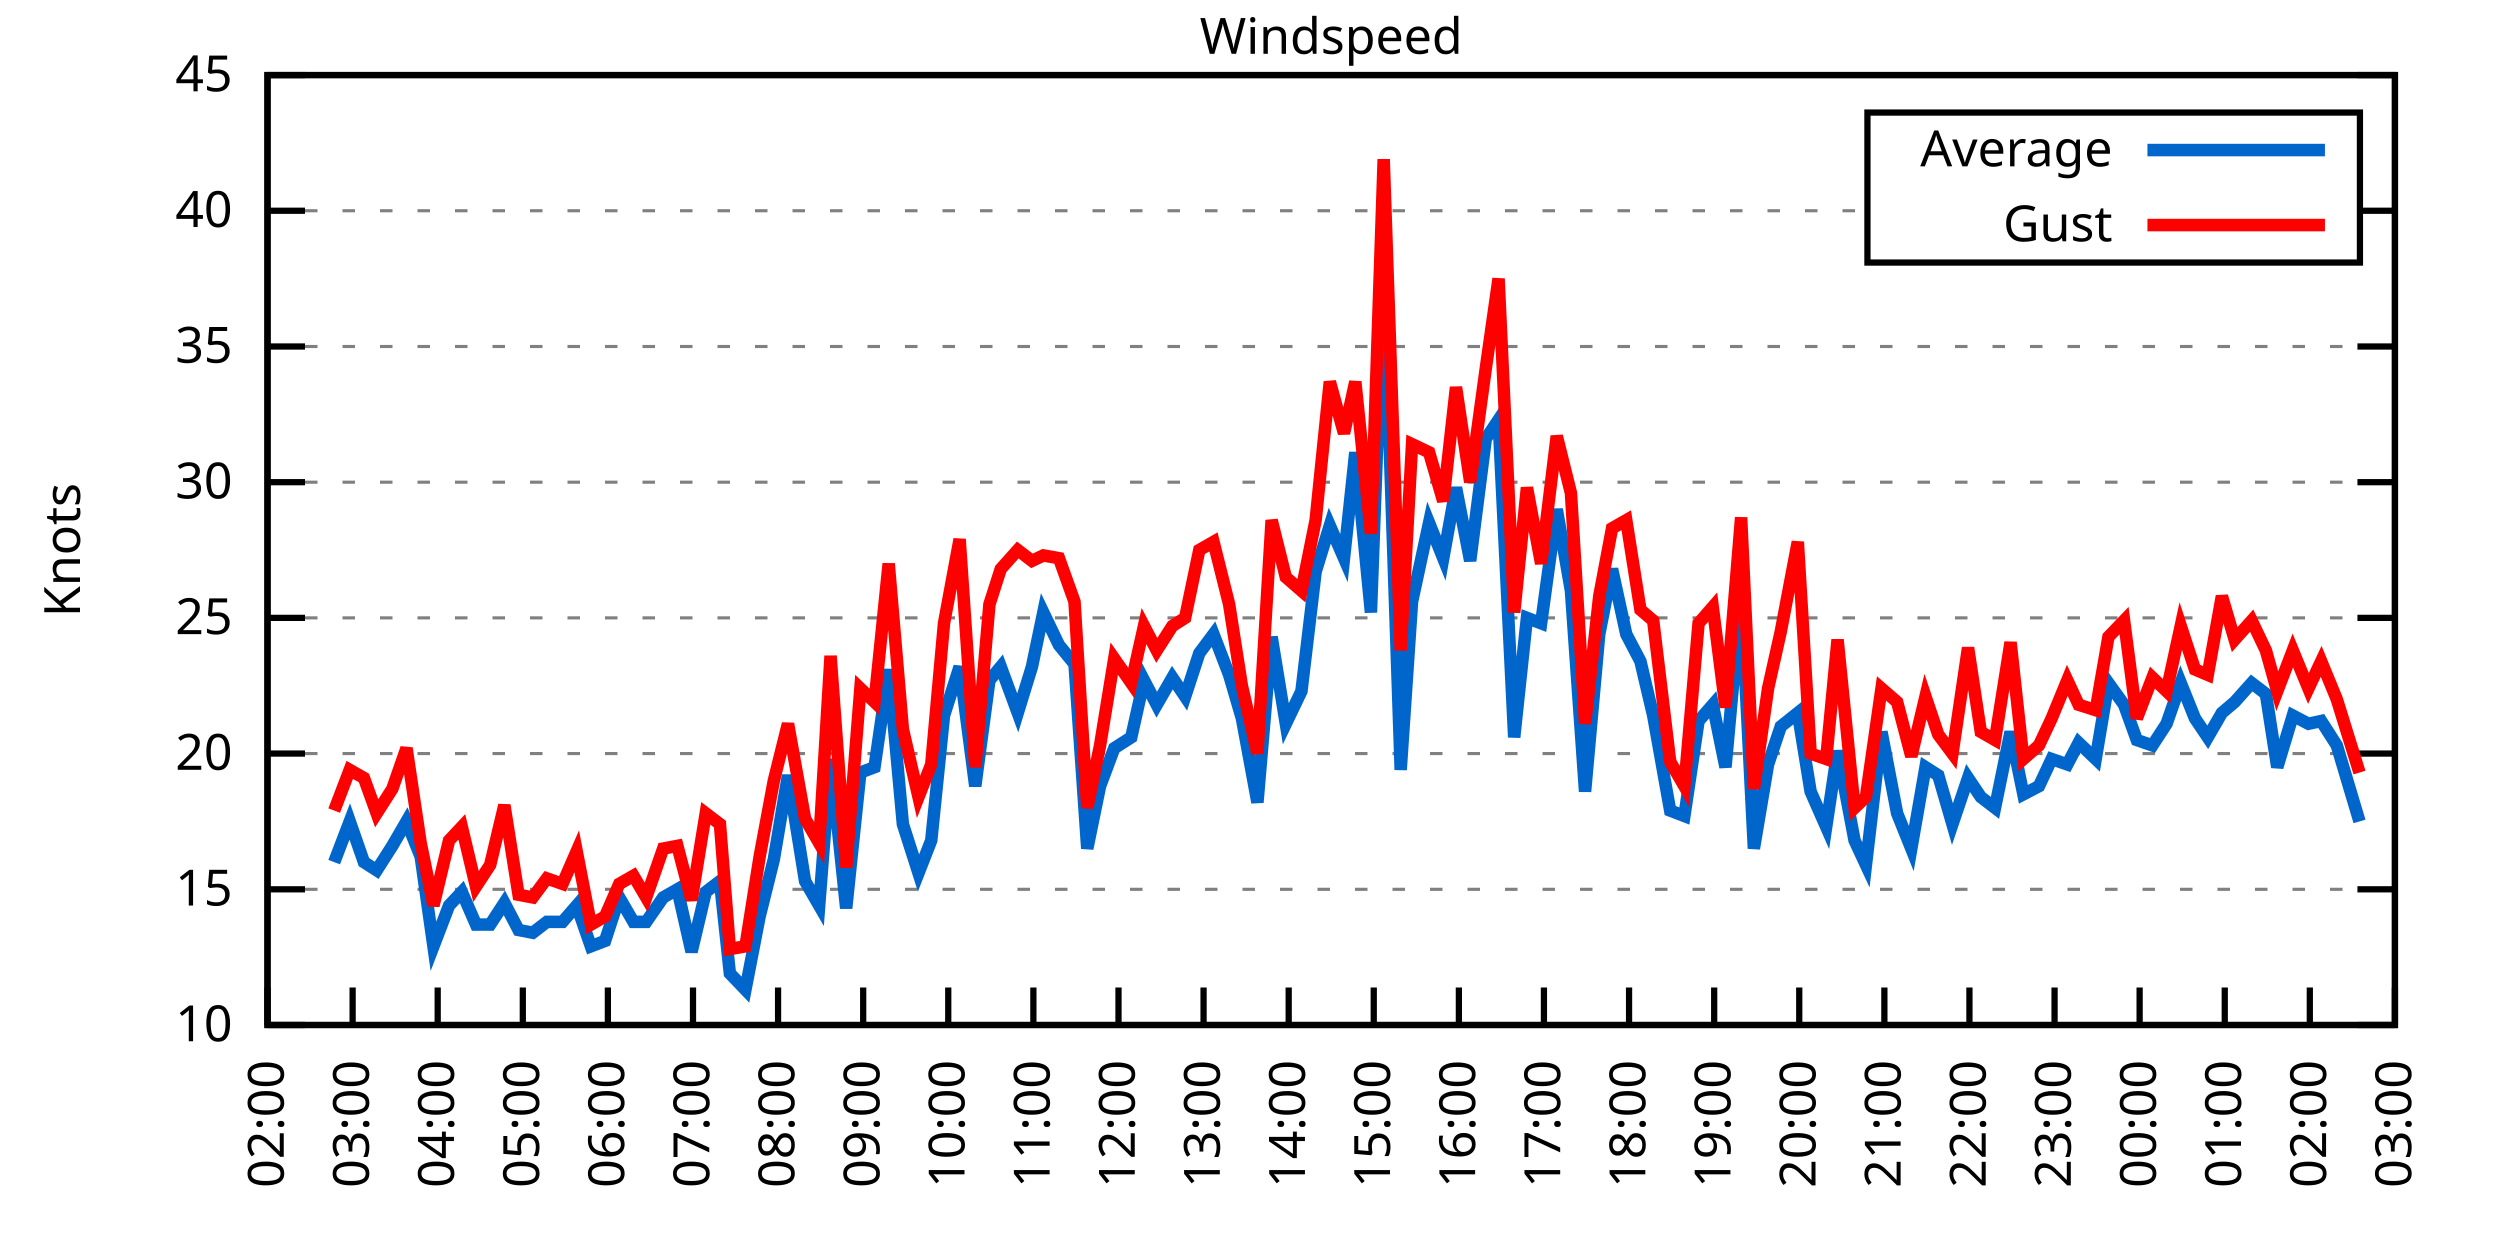
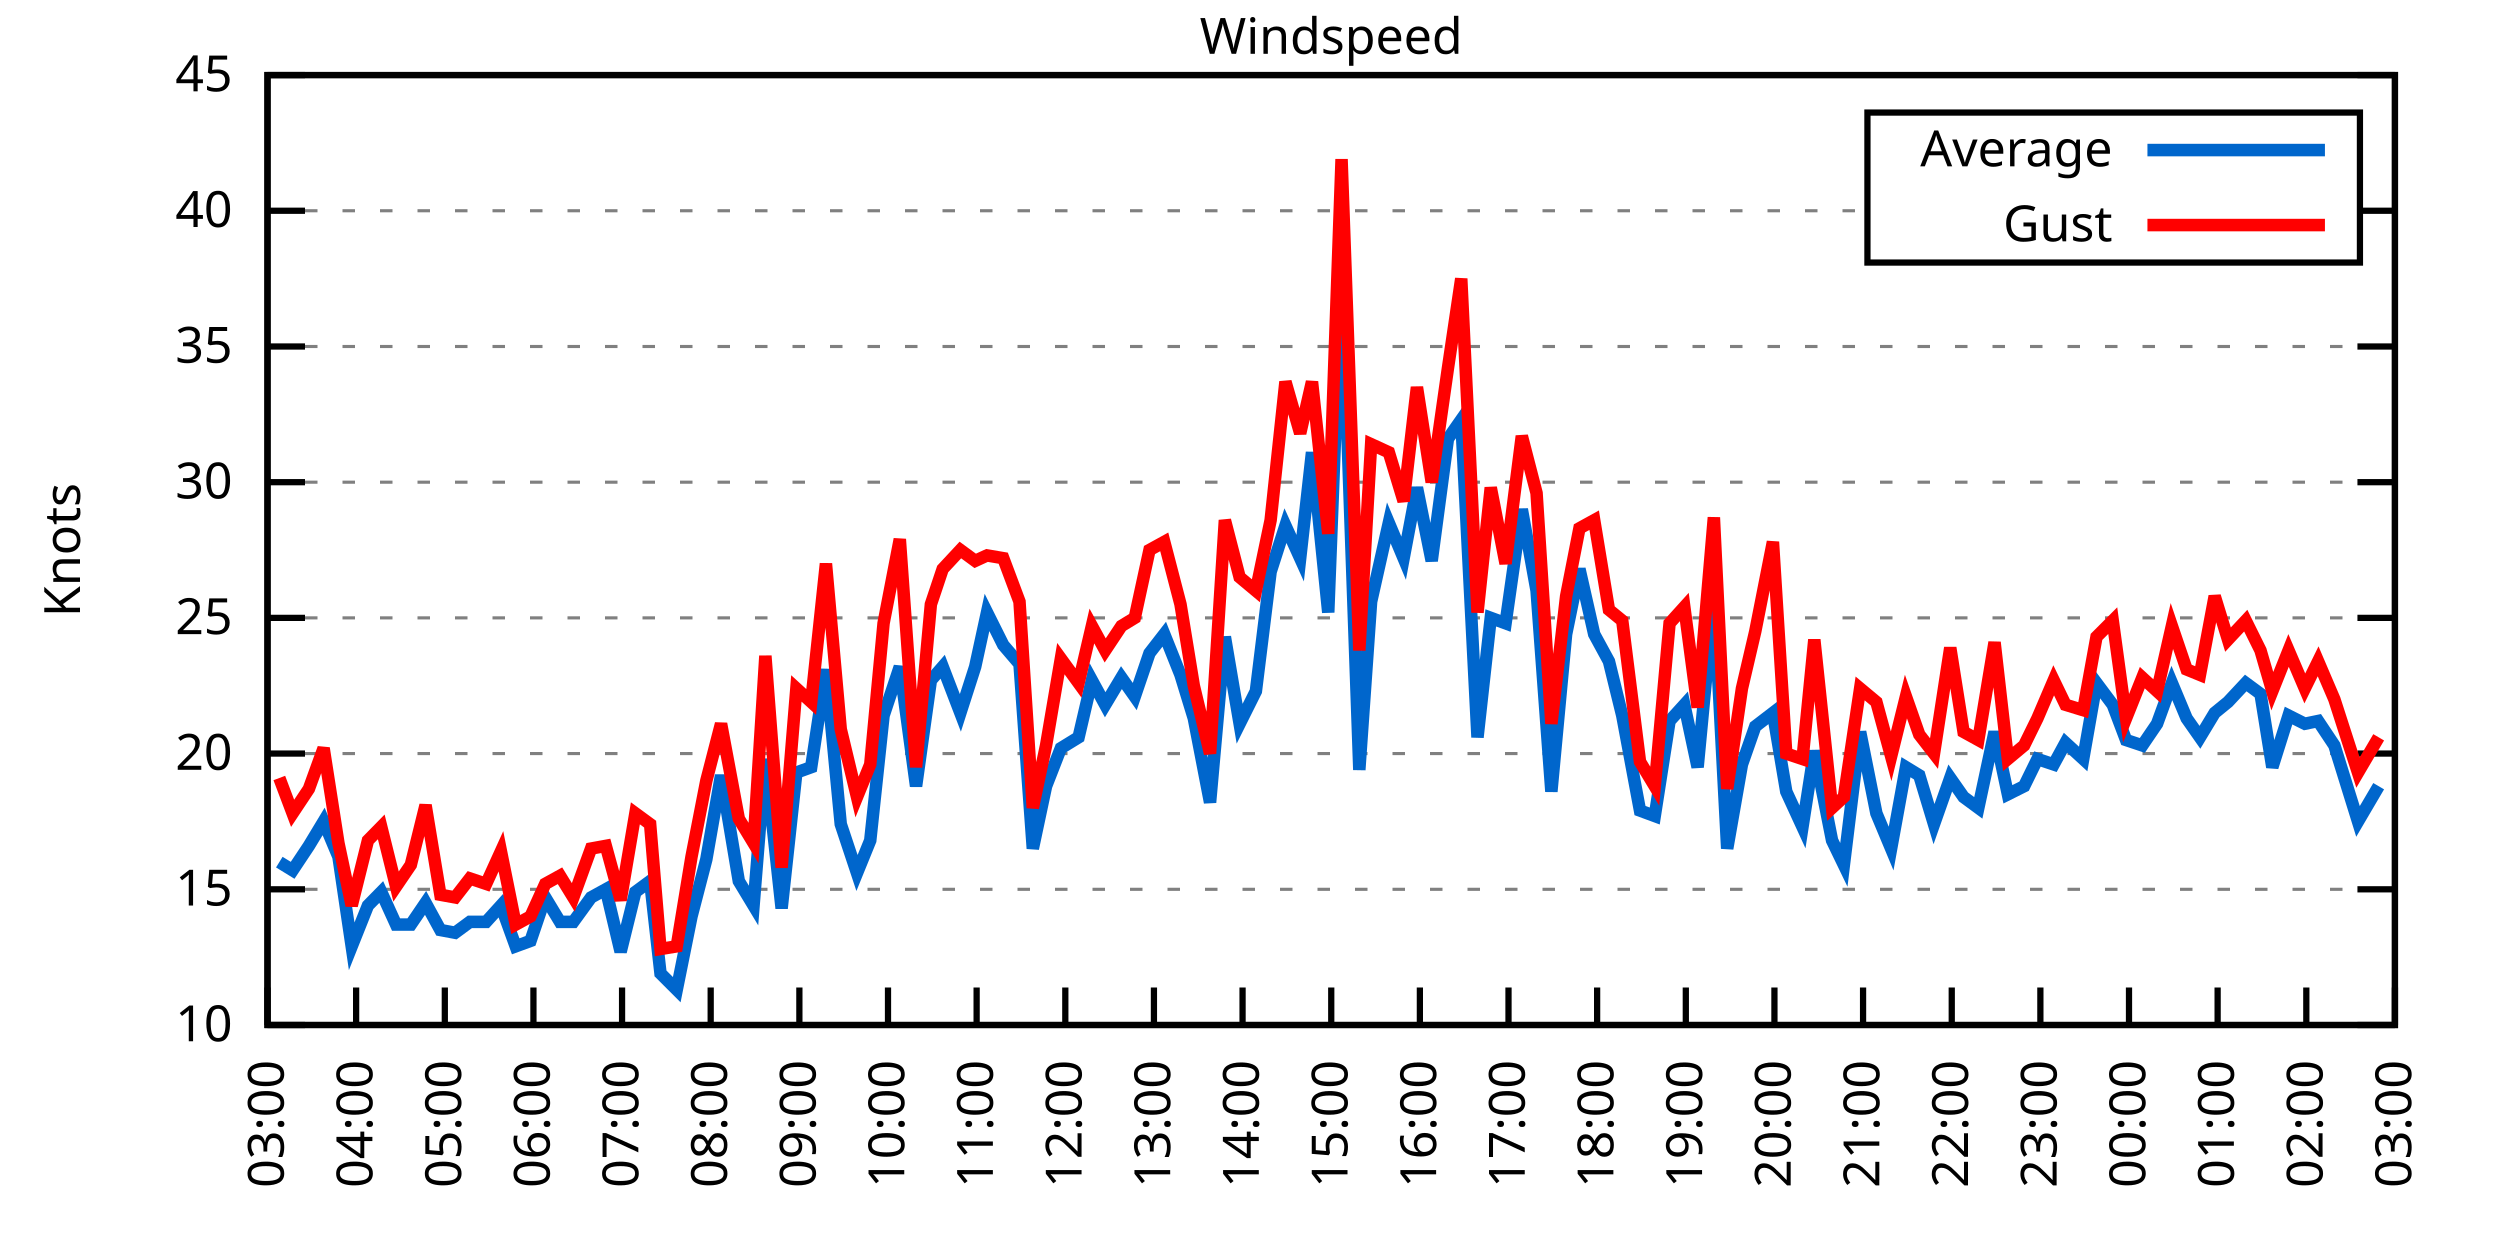
<svg xmlns="http://www.w3.org/2000/svg" xmlns:xlink="http://www.w3.org/1999/xlink" width="400" height="200" viewBox="0 0 400 200">
  <g id="gnuplot_canvas">
    <rect x="0" y="0" width="400" height="200" fill="none" />
    <defs>
      <circle id="gpDot" r="0.5" stroke-width="0.5" stroke="currentColor" />
      <path id="gpPt0" stroke-width="0.333" stroke="currentColor" d="M-1,0 h2 M0,-1 v2" />
      <path id="gpPt1" stroke-width="0.333" stroke="currentColor" d="M-1,-1 L1,1 M1,-1 L-1,1" />
      <path id="gpPt2" stroke-width="0.333" stroke="currentColor" d="M-1,0 L1,0 M0,-1 L0,1 M-1,-1 L1,1 M-1,1 L1,-1" />
      <rect id="gpPt3" stroke-width="0.333" stroke="currentColor" x="-1" y="-1" width="2" height="2" />
      <rect id="gpPt4" stroke-width="0.333" stroke="currentColor" fill="currentColor" x="-1" y="-1" width="2" height="2" />
      <circle id="gpPt5" stroke-width="0.333" stroke="currentColor" cx="0" cy="0" r="1" />
      <use xlink:href="#gpPt5" id="gpPt6" fill="currentColor" stroke="none" />
      <path id="gpPt7" stroke-width="0.333" stroke="currentColor" d="M0,-1.33 L-1.33,0.67 L1.33,0.67 z" />
      <use xlink:href="#gpPt7" id="gpPt8" fill="currentColor" stroke="none" />
      <use xlink:href="#gpPt7" id="gpPt9" stroke="currentColor" transform="rotate(180)" />
      <use xlink:href="#gpPt9" id="gpPt10" fill="currentColor" stroke="none" />
      <use xlink:href="#gpPt3" id="gpPt11" stroke="currentColor" transform="rotate(45)" />
      <use xlink:href="#gpPt11" id="gpPt12" fill="currentColor" stroke="none" />
      <path id="gpPt13" stroke-width="0.333" stroke="currentColor" d="M0,1.330 L1.265,0.411 L0.782,-1.067 L-0.782,-1.076 L-1.265,0.411 z" />
      <use xlink:href="#gpPt13" id="gpPt14" fill="currentColor" stroke="none" />
      <filter id="textbox" filterUnits="objectBoundingBox" x="0" y="0" height="1" width="1">
        <feFlood flood-color="white" flood-opacity="1" result="bgnd" />
        <feComposite in="SourceGraphic" in2="bgnd" operator="atop" />
      </filter>
      <filter id="greybox" filterUnits="objectBoundingBox" x="0" y="0" height="1" width="1">
        <feFlood flood-color="lightgrey" flood-opacity="1" result="grey" />
        <feComposite in="SourceGraphic" in2="grey" operator="atop" />
      </filter>
    </defs>
    <g fill="none" color="white" stroke="currentColor" stroke-width="1.00" stroke-linecap="butt" stroke-linejoin="miter">
</g>
    <g fill="none" color="black" stroke="currentColor" stroke-width="1.00" stroke-linecap="butt" stroke-linejoin="miter">
      <g stroke="none" shape-rendering="crispEdges">
        <polygon fill="rgb(255, 255, 255)" points="42.80,164.00 383.18,164.00 383.18,12.02 42.80,12.02 " />
      </g>
    </g>
    <g fill="none" color="black" stroke="currentColor" stroke-width="1.00" stroke-linecap="butt" stroke-linejoin="miter">
</g>
    <g fill="none" color="black" stroke="black" stroke-width="0.50" stroke-linecap="butt" stroke-linejoin="miter">
</g>
    <g fill="none" color="gray" stroke="currentColor" stroke-width="0.50" stroke-linecap="butt" stroke-linejoin="miter">
      <path stroke="gray" stroke-dasharray="2,4" class="gridline" d="M42.80,164.00 L383.19,164.00  " />
    </g>
    <g fill="none" color="gray" stroke="gray" stroke-width="1.00" stroke-linecap="butt" stroke-linejoin="miter">
</g>
    <g fill="none" color="black" stroke="currentColor" stroke-width="1.00" stroke-linecap="butt" stroke-linejoin="miter">
      <path stroke="black" d="M42.80,164.00 L48.80,164.00 M383.19,164.00 L377.19,164.00  " />
      <g transform="translate(37.20,166.60)" stroke="none" fill="black" font-family="Sans" font-size="8.00" text-anchor="end">
        <text>
          <tspan font-family="Sans"> 10</tspan>
        </text>
      </g>
    </g>
    <g fill="none" color="black" stroke="currentColor" stroke-width="1.00" stroke-linecap="butt" stroke-linejoin="miter">
</g>
    <g fill="none" color="black" stroke="black" stroke-width="0.50" stroke-linecap="butt" stroke-linejoin="miter">
</g>
    <g fill="none" color="gray" stroke="currentColor" stroke-width="0.50" stroke-linecap="butt" stroke-linejoin="miter">
      <path stroke="gray" stroke-dasharray="2,4" class="gridline" d="M42.80,142.29 L383.19,142.29  " />
    </g>
    <g fill="none" color="gray" stroke="gray" stroke-width="1.00" stroke-linecap="butt" stroke-linejoin="miter">
</g>
    <g fill="none" color="black" stroke="currentColor" stroke-width="1.00" stroke-linecap="butt" stroke-linejoin="miter">
      <path stroke="black" d="M42.80,142.29 L48.80,142.29 M383.19,142.29 L377.19,142.29  " />
      <g transform="translate(37.20,144.89)" stroke="none" fill="black" font-family="Sans" font-size="8.00" text-anchor="end">
        <text>
          <tspan font-family="Sans"> 15</tspan>
        </text>
      </g>
    </g>
    <g fill="none" color="black" stroke="currentColor" stroke-width="1.00" stroke-linecap="butt" stroke-linejoin="miter">
</g>
    <g fill="none" color="black" stroke="black" stroke-width="0.50" stroke-linecap="butt" stroke-linejoin="miter">
</g>
    <g fill="none" color="gray" stroke="currentColor" stroke-width="0.50" stroke-linecap="butt" stroke-linejoin="miter">
      <path stroke="gray" stroke-dasharray="2,4" class="gridline" d="M42.80,120.57 L383.19,120.57  " />
    </g>
    <g fill="none" color="gray" stroke="gray" stroke-width="1.00" stroke-linecap="butt" stroke-linejoin="miter">
</g>
    <g fill="none" color="black" stroke="currentColor" stroke-width="1.00" stroke-linecap="butt" stroke-linejoin="miter">
      <path stroke="black" d="M42.80,120.57 L48.80,120.57 M383.19,120.57 L377.19,120.57  " />
      <g transform="translate(37.20,123.17)" stroke="none" fill="black" font-family="Sans" font-size="8.00" text-anchor="end">
        <text>
          <tspan font-family="Sans"> 20</tspan>
        </text>
      </g>
    </g>
    <g fill="none" color="black" stroke="currentColor" stroke-width="1.00" stroke-linecap="butt" stroke-linejoin="miter">
</g>
    <g fill="none" color="black" stroke="black" stroke-width="0.50" stroke-linecap="butt" stroke-linejoin="miter">
</g>
    <g fill="none" color="gray" stroke="currentColor" stroke-width="0.50" stroke-linecap="butt" stroke-linejoin="miter">
      <path stroke="gray" stroke-dasharray="2,4" class="gridline" d="M42.80,98.86 L383.19,98.86  " />
    </g>
    <g fill="none" color="gray" stroke="gray" stroke-width="1.00" stroke-linecap="butt" stroke-linejoin="miter">
</g>
    <g fill="none" color="black" stroke="currentColor" stroke-width="1.00" stroke-linecap="butt" stroke-linejoin="miter">
      <path stroke="black" d="M42.80,98.86 L48.80,98.86 M383.19,98.86 L377.19,98.86  " />
      <g transform="translate(37.20,101.46)" stroke="none" fill="black" font-family="Sans" font-size="8.00" text-anchor="end">
        <text>
          <tspan font-family="Sans"> 25</tspan>
        </text>
      </g>
    </g>
    <g fill="none" color="black" stroke="currentColor" stroke-width="1.00" stroke-linecap="butt" stroke-linejoin="miter">
</g>
    <g fill="none" color="black" stroke="black" stroke-width="0.50" stroke-linecap="butt" stroke-linejoin="miter">
</g>
    <g fill="none" color="gray" stroke="currentColor" stroke-width="0.50" stroke-linecap="butt" stroke-linejoin="miter">
      <path stroke="gray" stroke-dasharray="2,4" class="gridline" d="M42.80,77.15 L383.19,77.15  " />
    </g>
    <g fill="none" color="gray" stroke="gray" stroke-width="1.00" stroke-linecap="butt" stroke-linejoin="miter">
</g>
    <g fill="none" color="black" stroke="currentColor" stroke-width="1.00" stroke-linecap="butt" stroke-linejoin="miter">
      <path stroke="black" d="M42.80,77.15 L48.80,77.15 M383.19,77.15 L377.19,77.15  " />
      <g transform="translate(37.20,79.75)" stroke="none" fill="black" font-family="Sans" font-size="8.00" text-anchor="end">
        <text>
          <tspan font-family="Sans"> 30</tspan>
        </text>
      </g>
    </g>
    <g fill="none" color="black" stroke="currentColor" stroke-width="1.00" stroke-linecap="butt" stroke-linejoin="miter">
</g>
    <g fill="none" color="black" stroke="black" stroke-width="0.50" stroke-linecap="butt" stroke-linejoin="miter">
</g>
    <g fill="none" color="gray" stroke="currentColor" stroke-width="0.50" stroke-linecap="butt" stroke-linejoin="miter">
      <path stroke="gray" stroke-dasharray="2,4" class="gridline" d="M42.80,55.44 L383.19,55.44  " />
    </g>
    <g fill="none" color="gray" stroke="gray" stroke-width="1.00" stroke-linecap="butt" stroke-linejoin="miter">
</g>
    <g fill="none" color="black" stroke="currentColor" stroke-width="1.00" stroke-linecap="butt" stroke-linejoin="miter">
      <path stroke="black" d="M42.80,55.44 L48.80,55.44 M383.19,55.44 L377.19,55.44  " />
      <g transform="translate(37.20,58.04)" stroke="none" fill="black" font-family="Sans" font-size="8.00" text-anchor="end">
        <text>
          <tspan font-family="Sans"> 35</tspan>
        </text>
      </g>
    </g>
    <g fill="none" color="black" stroke="currentColor" stroke-width="1.00" stroke-linecap="butt" stroke-linejoin="miter">
</g>
    <g fill="none" color="black" stroke="black" stroke-width="0.50" stroke-linecap="butt" stroke-linejoin="miter">
</g>
    <g fill="none" color="gray" stroke="currentColor" stroke-width="0.50" stroke-linecap="butt" stroke-linejoin="miter">
      <path stroke="gray" stroke-dasharray="2,4" class="gridline" d="M42.80,33.72 L298.79,33.72 M377.59,33.72 L383.19,33.72  " />
    </g>
    <g fill="none" color="gray" stroke="gray" stroke-width="1.00" stroke-linecap="butt" stroke-linejoin="miter">
</g>
    <g fill="none" color="black" stroke="currentColor" stroke-width="1.00" stroke-linecap="butt" stroke-linejoin="miter">
      <path stroke="black" d="M42.80,33.72 L48.80,33.72 M383.19,33.72 L377.19,33.72  " />
      <g transform="translate(37.20,36.32)" stroke="none" fill="black" font-family="Sans" font-size="8.00" text-anchor="end">
        <text>
          <tspan font-family="Sans"> 40</tspan>
        </text>
      </g>
    </g>
    <g fill="none" color="black" stroke="currentColor" stroke-width="1.00" stroke-linecap="butt" stroke-linejoin="miter">
</g>
    <g fill="none" color="black" stroke="black" stroke-width="0.50" stroke-linecap="butt" stroke-linejoin="miter">
</g>
    <g fill="none" color="gray" stroke="currentColor" stroke-width="0.50" stroke-linecap="butt" stroke-linejoin="miter">
      <path stroke="gray" stroke-dasharray="2,4" class="gridline" d="M42.80,12.01 L383.19,12.01  " />
    </g>
    <g fill="none" color="gray" stroke="gray" stroke-width="1.00" stroke-linecap="butt" stroke-linejoin="miter">
</g>
    <g fill="none" color="black" stroke="currentColor" stroke-width="1.00" stroke-linecap="butt" stroke-linejoin="miter">
      <path stroke="black" d="M42.80,12.01 L48.80,12.01 M383.19,12.01 L377.19,12.01  " />
      <g transform="translate(37.20,14.61)" stroke="none" fill="black" font-family="Sans" font-size="8.00" text-anchor="end">
        <text>
          <tspan font-family="Sans"> 45</tspan>
        </text>
      </g>
    </g>
    <g fill="none" color="black" stroke="currentColor" stroke-width="1.00" stroke-linecap="butt" stroke-linejoin="miter">
      <path stroke="black" d="M42.80,164.00 L42.80,158.00  " />
      <g transform="translate(45.40,169.60) rotate(270.00)" stroke="none" fill="black" font-family="Sans" font-size="8.00" text-anchor="end">
        <text>
-           <tspan font-family="Sans">02:00</tspan>
-         </text>
-       </g>
-     </g>
-     <g fill="none" color="black" stroke="currentColor" stroke-width="1.00" stroke-linecap="butt" stroke-linejoin="miter">
-       <path stroke="black" d="M56.42,164.00 L56.42,158.00  " />
-       <g transform="translate(59.02,169.60) rotate(270.00)" stroke="none" fill="black" font-family="Sans" font-size="8.00" text-anchor="end">
-         <text>
          <tspan font-family="Sans">03:00</tspan>
        </text>
      </g>
    </g>
    <g fill="none" color="black" stroke="currentColor" stroke-width="1.00" stroke-linecap="butt" stroke-linejoin="miter">
-       <path stroke="black" d="M70.03,164.00 L70.03,158.00  " />
-       <g transform="translate(72.63,169.60) rotate(270.00)" stroke="none" fill="black" font-family="Sans" font-size="8.00" text-anchor="end">
+       <path stroke="black" d="M56.98,164.00 L56.98,158.00  " />
+       <g transform="translate(59.58,169.60) rotate(270.00)" stroke="none" fill="black" font-family="Sans" font-size="8.00" text-anchor="end">
        <text>
          <tspan font-family="Sans">04:00</tspan>
        </text>
      </g>
    </g>
    <g fill="none" color="black" stroke="currentColor" stroke-width="1.00" stroke-linecap="butt" stroke-linejoin="miter">
-       <path stroke="black" d="M83.65,164.00 L83.65,158.00  " />
-       <g transform="translate(86.25,169.60) rotate(270.00)" stroke="none" fill="black" font-family="Sans" font-size="8.00" text-anchor="end">
+       <path stroke="black" d="M71.17,164.00 L71.17,158.00  " />
+       <g transform="translate(73.77,169.60) rotate(270.00)" stroke="none" fill="black" font-family="Sans" font-size="8.00" text-anchor="end">
        <text>
          <tspan font-family="Sans">05:00</tspan>
        </text>
      </g>
    </g>
    <g fill="none" color="black" stroke="currentColor" stroke-width="1.00" stroke-linecap="butt" stroke-linejoin="miter">
-       <path stroke="black" d="M97.26,164.00 L97.26,158.00  " />
-       <g transform="translate(99.86,169.60) rotate(270.00)" stroke="none" fill="black" font-family="Sans" font-size="8.00" text-anchor="end">
+       <path stroke="black" d="M85.35,164.00 L85.35,158.00  " />
+       <g transform="translate(87.95,169.60) rotate(270.00)" stroke="none" fill="black" font-family="Sans" font-size="8.00" text-anchor="end">
        <text>
          <tspan font-family="Sans">06:00</tspan>
        </text>
      </g>
    </g>
    <g fill="none" color="black" stroke="currentColor" stroke-width="1.00" stroke-linecap="butt" stroke-linejoin="miter">
-       <path stroke="black" d="M110.88,164.00 L110.88,158.00  " />
-       <g transform="translate(113.48,169.60) rotate(270.00)" stroke="none" fill="black" font-family="Sans" font-size="8.00" text-anchor="end">
+       <path stroke="black" d="M99.53,164.00 L99.53,158.00  " />
+       <g transform="translate(102.13,169.60) rotate(270.00)" stroke="none" fill="black" font-family="Sans" font-size="8.00" text-anchor="end">
        <text>
          <tspan font-family="Sans">07:00</tspan>
        </text>
      </g>
    </g>
    <g fill="none" color="black" stroke="currentColor" stroke-width="1.00" stroke-linecap="butt" stroke-linejoin="miter">
-       <path stroke="black" d="M124.49,164.00 L124.49,158.00  " />
-       <g transform="translate(127.09,169.60) rotate(270.00)" stroke="none" fill="black" font-family="Sans" font-size="8.00" text-anchor="end">
+       <path stroke="black" d="M113.71,164.00 L113.71,158.00  " />
+       <g transform="translate(116.31,169.60) rotate(270.00)" stroke="none" fill="black" font-family="Sans" font-size="8.00" text-anchor="end">
        <text>
          <tspan font-family="Sans">08:00</tspan>
        </text>
      </g>
    </g>
    <g fill="none" color="black" stroke="currentColor" stroke-width="1.00" stroke-linecap="butt" stroke-linejoin="miter">
-       <path stroke="black" d="M138.11,164.00 L138.11,158.00  " />
-       <g transform="translate(140.71,169.60) rotate(270.00)" stroke="none" fill="black" font-family="Sans" font-size="8.00" text-anchor="end">
+       <path stroke="black" d="M127.90,164.00 L127.90,158.00  " />
+       <g transform="translate(130.50,169.60) rotate(270.00)" stroke="none" fill="black" font-family="Sans" font-size="8.00" text-anchor="end">
        <text>
          <tspan font-family="Sans">09:00</tspan>
        </text>
      </g>
    </g>
    <g fill="none" color="black" stroke="currentColor" stroke-width="1.00" stroke-linecap="butt" stroke-linejoin="miter">
-       <path stroke="black" d="M151.72,164.00 L151.72,158.00  " />
-       <g transform="translate(154.32,169.60) rotate(270.00)" stroke="none" fill="black" font-family="Sans" font-size="8.00" text-anchor="end">
+       <path stroke="black" d="M142.08,164.00 L142.08,158.00  " />
+       <g transform="translate(144.68,169.60) rotate(270.00)" stroke="none" fill="black" font-family="Sans" font-size="8.00" text-anchor="end">
        <text>
          <tspan font-family="Sans">10:00</tspan>
        </text>
      </g>
    </g>
    <g fill="none" color="black" stroke="currentColor" stroke-width="1.00" stroke-linecap="butt" stroke-linejoin="miter">
-       <path stroke="black" d="M165.34,164.00 L165.34,158.00  " />
-       <g transform="translate(167.94,169.60) rotate(270.00)" stroke="none" fill="black" font-family="Sans" font-size="8.00" text-anchor="end">
+       <path stroke="black" d="M156.26,164.00 L156.26,158.00  " />
+       <g transform="translate(158.86,169.60) rotate(270.00)" stroke="none" fill="black" font-family="Sans" font-size="8.00" text-anchor="end">
        <text>
          <tspan font-family="Sans">11:00</tspan>
        </text>
      </g>
    </g>
    <g fill="none" color="black" stroke="currentColor" stroke-width="1.00" stroke-linecap="butt" stroke-linejoin="miter">
-       <path stroke="black" d="M178.96,164.00 L178.96,158.00  " />
-       <g transform="translate(181.56,169.60) rotate(270.00)" stroke="none" fill="black" font-family="Sans" font-size="8.00" text-anchor="end">
+       <path stroke="black" d="M170.45,164.00 L170.45,158.00  " />
+       <g transform="translate(173.05,169.60) rotate(270.00)" stroke="none" fill="black" font-family="Sans" font-size="8.00" text-anchor="end">
        <text>
          <tspan font-family="Sans">12:00</tspan>
        </text>
      </g>
    </g>
    <g fill="none" color="black" stroke="currentColor" stroke-width="1.00" stroke-linecap="butt" stroke-linejoin="miter">
-       <path stroke="black" d="M192.57,164.00 L192.57,158.00  " />
-       <g transform="translate(195.17,169.60) rotate(270.00)" stroke="none" fill="black" font-family="Sans" font-size="8.00" text-anchor="end">
+       <path stroke="black" d="M184.63,164.00 L184.63,158.00  " />
+       <g transform="translate(187.23,169.60) rotate(270.00)" stroke="none" fill="black" font-family="Sans" font-size="8.00" text-anchor="end">
        <text>
          <tspan font-family="Sans">13:00</tspan>
        </text>
      </g>
    </g>
    <g fill="none" color="black" stroke="currentColor" stroke-width="1.00" stroke-linecap="butt" stroke-linejoin="miter">
-       <path stroke="black" d="M206.19,164.00 L206.19,158.00  " />
-       <g transform="translate(208.79,169.60) rotate(270.00)" stroke="none" fill="black" font-family="Sans" font-size="8.00" text-anchor="end">
+       <path stroke="black" d="M198.81,164.00 L198.81,158.00  " />
+       <g transform="translate(201.41,169.60) rotate(270.00)" stroke="none" fill="black" font-family="Sans" font-size="8.00" text-anchor="end">
        <text>
          <tspan font-family="Sans">14:00</tspan>
        </text>
      </g>
    </g>
    <g fill="none" color="black" stroke="currentColor" stroke-width="1.00" stroke-linecap="butt" stroke-linejoin="miter">
-       <path stroke="black" d="M219.80,164.00 L219.80,158.00  " />
-       <g transform="translate(222.40,169.60) rotate(270.00)" stroke="none" fill="black" font-family="Sans" font-size="8.00" text-anchor="end">
+       <path stroke="black" d="M213.00,164.00 L213.00,158.00  " />
+       <g transform="translate(215.60,169.60) rotate(270.00)" stroke="none" fill="black" font-family="Sans" font-size="8.00" text-anchor="end">
        <text>
          <tspan font-family="Sans">15:00</tspan>
        </text>
      </g>
    </g>
    <g fill="none" color="black" stroke="currentColor" stroke-width="1.00" stroke-linecap="butt" stroke-linejoin="miter">
-       <path stroke="black" d="M233.42,164.00 L233.42,158.00  " />
-       <g transform="translate(236.02,169.60) rotate(270.00)" stroke="none" fill="black" font-family="Sans" font-size="8.00" text-anchor="end">
+       <path stroke="black" d="M227.18,164.00 L227.18,158.00  " />
+       <g transform="translate(229.78,169.60) rotate(270.00)" stroke="none" fill="black" font-family="Sans" font-size="8.00" text-anchor="end">
        <text>
          <tspan font-family="Sans">16:00</tspan>
        </text>
      </g>
    </g>
    <g fill="none" color="black" stroke="currentColor" stroke-width="1.00" stroke-linecap="butt" stroke-linejoin="miter">
-       <path stroke="black" d="M247.03,164.00 L247.03,158.00  " />
-       <g transform="translate(249.63,169.60) rotate(270.00)" stroke="none" fill="black" font-family="Sans" font-size="8.00" text-anchor="end">
+       <path stroke="black" d="M241.36,164.00 L241.36,158.00  " />
+       <g transform="translate(243.96,169.60) rotate(270.00)" stroke="none" fill="black" font-family="Sans" font-size="8.00" text-anchor="end">
        <text>
          <tspan font-family="Sans">17:00</tspan>
        </text>
      </g>
    </g>
    <g fill="none" color="black" stroke="currentColor" stroke-width="1.00" stroke-linecap="butt" stroke-linejoin="miter">
-       <path stroke="black" d="M260.65,164.00 L260.65,158.00  " />
-       <g transform="translate(263.25,169.60) rotate(270.00)" stroke="none" fill="black" font-family="Sans" font-size="8.00" text-anchor="end">
+       <path stroke="black" d="M255.54,164.00 L255.54,158.00  " />
+       <g transform="translate(258.14,169.60) rotate(270.00)" stroke="none" fill="black" font-family="Sans" font-size="8.00" text-anchor="end">
        <text>
          <tspan font-family="Sans">18:00</tspan>
        </text>
      </g>
    </g>
    <g fill="none" color="black" stroke="currentColor" stroke-width="1.00" stroke-linecap="butt" stroke-linejoin="miter">
-       <path stroke="black" d="M274.27,164.00 L274.27,158.00  " />
-       <g transform="translate(276.87,169.60) rotate(270.00)" stroke="none" fill="black" font-family="Sans" font-size="8.00" text-anchor="end">
+       <path stroke="black" d="M269.73,164.00 L269.73,158.00  " />
+       <g transform="translate(272.33,169.60) rotate(270.00)" stroke="none" fill="black" font-family="Sans" font-size="8.00" text-anchor="end">
        <text>
          <tspan font-family="Sans">19:00</tspan>
        </text>
      </g>
    </g>
    <g fill="none" color="black" stroke="currentColor" stroke-width="1.00" stroke-linecap="butt" stroke-linejoin="miter">
-       <path stroke="black" d="M287.88,164.00 L287.88,158.00  " />
-       <g transform="translate(290.48,169.60) rotate(270.00)" stroke="none" fill="black" font-family="Sans" font-size="8.00" text-anchor="end">
+       <path stroke="black" d="M283.91,164.00 L283.91,158.00  " />
+       <g transform="translate(286.51,169.60) rotate(270.00)" stroke="none" fill="black" font-family="Sans" font-size="8.00" text-anchor="end">
        <text>
          <tspan font-family="Sans">20:00</tspan>
        </text>
      </g>
    </g>
    <g fill="none" color="black" stroke="currentColor" stroke-width="1.00" stroke-linecap="butt" stroke-linejoin="miter">
-       <path stroke="black" d="M301.50,164.00 L301.50,158.00  " />
-       <g transform="translate(304.10,169.60) rotate(270.00)" stroke="none" fill="black" font-family="Sans" font-size="8.00" text-anchor="end">
+       <path stroke="black" d="M298.09,164.00 L298.09,158.00  " />
+       <g transform="translate(300.69,169.60) rotate(270.00)" stroke="none" fill="black" font-family="Sans" font-size="8.00" text-anchor="end">
        <text>
          <tspan font-family="Sans">21:00</tspan>
        </text>
      </g>
    </g>
    <g fill="none" color="black" stroke="currentColor" stroke-width="1.00" stroke-linecap="butt" stroke-linejoin="miter">
-       <path stroke="black" d="M315.11,164.00 L315.11,158.00  " />
-       <g transform="translate(317.71,169.60) rotate(270.00)" stroke="none" fill="black" font-family="Sans" font-size="8.00" text-anchor="end">
+       <path stroke="black" d="M312.28,164.00 L312.28,158.00  " />
+       <g transform="translate(314.88,169.60) rotate(270.00)" stroke="none" fill="black" font-family="Sans" font-size="8.00" text-anchor="end">
        <text>
          <tspan font-family="Sans">22:00</tspan>
        </text>
      </g>
    </g>
    <g fill="none" color="black" stroke="currentColor" stroke-width="1.00" stroke-linecap="butt" stroke-linejoin="miter">
-       <path stroke="black" d="M328.73,164.00 L328.73,158.00  " />
-       <g transform="translate(331.33,169.60) rotate(270.00)" stroke="none" fill="black" font-family="Sans" font-size="8.00" text-anchor="end">
+       <path stroke="black" d="M326.46,164.00 L326.46,158.00  " />
+       <g transform="translate(329.06,169.60) rotate(270.00)" stroke="none" fill="black" font-family="Sans" font-size="8.00" text-anchor="end">
        <text>
          <tspan font-family="Sans">23:00</tspan>
        </text>
      </g>
    </g>
    <g fill="none" color="black" stroke="currentColor" stroke-width="1.00" stroke-linecap="butt" stroke-linejoin="miter">
-       <path stroke="black" d="M342.34,164.00 L342.34,158.00  " />
-       <g transform="translate(344.94,169.60) rotate(270.00)" stroke="none" fill="black" font-family="Sans" font-size="8.00" text-anchor="end">
+       <path stroke="black" d="M340.64,164.00 L340.64,158.00  " />
+       <g transform="translate(343.24,169.60) rotate(270.00)" stroke="none" fill="black" font-family="Sans" font-size="8.00" text-anchor="end">
        <text>
          <tspan font-family="Sans">00:00</tspan>
        </text>
      </g>
    </g>
    <g fill="none" color="black" stroke="currentColor" stroke-width="1.00" stroke-linecap="butt" stroke-linejoin="miter">
-       <path stroke="black" d="M355.96,164.00 L355.96,158.00  " />
-       <g transform="translate(358.56,169.60) rotate(270.00)" stroke="none" fill="black" font-family="Sans" font-size="8.00" text-anchor="end">
+       <path stroke="black" d="M354.82,164.00 L354.82,158.00  " />
+       <g transform="translate(357.42,169.60) rotate(270.00)" stroke="none" fill="black" font-family="Sans" font-size="8.00" text-anchor="end">
        <text>
          <tspan font-family="Sans">01:00</tspan>
        </text>
      </g>
    </g>
    <g fill="none" color="black" stroke="currentColor" stroke-width="1.00" stroke-linecap="butt" stroke-linejoin="miter">
-       <path stroke="black" d="M369.57,164.00 L369.57,158.00  " />
-       <g transform="translate(372.17,169.60) rotate(270.00)" stroke="none" fill="black" font-family="Sans" font-size="8.00" text-anchor="end">
+       <path stroke="black" d="M369.01,164.00 L369.01,158.00  " />
+       <g transform="translate(371.61,169.60) rotate(270.00)" stroke="none" fill="black" font-family="Sans" font-size="8.00" text-anchor="end">
        <text>
          <tspan font-family="Sans">02:00</tspan>
        </text>
      </g>
    </g>
    <g fill="none" color="black" stroke="currentColor" stroke-width="1.00" stroke-linecap="butt" stroke-linejoin="miter">
      <path stroke="black" d="M383.19,164.00 L383.19,158.00  " />
      <g transform="translate(385.79,169.60) rotate(270.00)" stroke="none" fill="black" font-family="Sans" font-size="8.00" text-anchor="end">
        <text>
          <tspan font-family="Sans">03:00</tspan>
        </text>
      </g>
    </g>
    <g fill="none" color="black" stroke="currentColor" stroke-width="1.00" stroke-linecap="butt" stroke-linejoin="miter">
</g>
    <g fill="none" color="black" stroke="currentColor" stroke-width="1.00" stroke-linecap="butt" stroke-linejoin="miter">
      <path stroke="black" d="M42.80,12.01 L42.80,164.00 L383.19,164.00 L383.19,12.01 L42.80,12.01 Z  " />
    </g>
    <g fill="none" color="black" stroke="currentColor" stroke-width="1.00" stroke-linecap="butt" stroke-linejoin="miter">
</g>
    <g fill="none" color="black" stroke="currentColor" stroke-width="1.00" stroke-linecap="butt" stroke-linejoin="miter">
      <path stroke="black" d="M298.79,42.01 L298.79,18.01 L377.59,18.01 L377.59,42.01 L298.79,42.01 Z  " />
    </g>
    <g id="Windspeed_plot_1">
      <g fill="none" color="white" stroke="black" stroke-width="2.00" stroke-linecap="butt" stroke-linejoin="miter">
</g>
      <g fill="none" color="black" stroke="currentColor" stroke-width="2.00" stroke-linecap="butt" stroke-linejoin="miter">
        <g transform="translate(337.99,26.61)" stroke="none" fill="black" font-family="Sans" font-size="8.00" text-anchor="end">
          <text>
            <tspan font-family="Sans">Average</tspan>
          </text>
        </g>
      </g>
      <g fill="none" color="black" stroke="currentColor" stroke-width="2.00" stroke-linecap="butt" stroke-linejoin="miter">
-         <path stroke="rgb(  0, 102, 204)" d="M343.59,24.01 L371.99,24.01 M53.47,137.94 L55.96,131.43 L58.23,137.94 L60.27,139.25 L62.77,135.34 L65.04,131.43   L67.31,137.08 L69.35,151.41 L71.85,144.89 L73.89,142.72 L76.16,147.93 L78.43,147.93 L80.70,144.46 L82.97,148.80   L85.24,149.24 L87.50,147.50 L90.00,147.50 L92.27,144.89 L94.54,151.41 L96.81,150.54 L99.08,143.59 L101.35,147.50   L103.39,147.50 L106.11,143.59 L108.38,142.29 L110.65,152.28 L112.92,142.72 L115.19,140.98 L116.78,155.75 L119.27,158.35   L121.54,146.63 L123.81,137.51 L126.08,124.05 L128.81,140.98 L131.07,144.89 L132.89,121.44 L135.39,145.33 L137.66,123.61   L139.92,122.75 L142.19,107.11 L144.46,131.86 L146.96,139.68 L149.00,134.47 L151.04,114.49 L153.54,106.68 L156.04,125.79   L158.31,108.85 L160.12,106.68 L162.84,114.06 L165.11,106.68 L166.93,97.99 L169.43,103.20 L171.92,106.24 L173.96,135.77   L176.01,125.79 L178.28,119.71 L181.00,117.97 L183.04,108.85 L185.08,112.76 L187.58,108.42 L189.62,111.45 L191.89,104.51   L194.16,101.47 L196.66,107.98 L198.70,114.93 L201.19,128.39 L203.46,101.90 L205.73,115.80 L208.23,110.59 L210.50,91.48   L212.77,84.10 L215.04,89.31 L216.85,72.37 L219.35,97.99 L221.39,43.28 L224.11,123.18 L225.93,96.26 L228.65,83.66   L230.92,89.31 L232.96,78.02 L235.23,89.74 L237.73,70.20 L239.77,67.16 L242.27,117.97 L244.31,98.86 L246.58,99.73   L249.08,81.49 L251.35,94.52 L253.61,126.65 L255.88,101.47 L257.93,91.04 L260.20,101.47 L262.47,105.81 L264.51,114.49   L267.23,129.69 L269.50,130.56 L271.77,115.36 L274.04,112.76 L276.08,122.75 L278.58,95.39 L280.62,135.77 L282.89,122.31   L284.93,116.23 L287.65,114.06 L289.70,126.65 L292.19,132.30 L294.01,120.14 L296.73,134.47 L298.55,138.38 L301.04,117.10   L303.54,130.13 L305.81,135.77 L308.08,122.75 L310.12,124.05 L312.39,131.86 L314.89,124.48 L316.93,127.52 L319.20,129.26   L321.69,117.10 L323.74,127.09 L326.23,125.79 L328.27,121.44 L330.77,122.31 L332.59,118.84 L335.31,121.44 L337.35,109.28   L339.85,112.76 L341.89,118.40 L344.39,119.27 L346.65,115.80 L348.92,109.28 L351.19,114.93 L353.24,117.97 L355.50,114.06   L357.55,112.32 L360.27,109.28 L362.54,111.02 L364.36,122.75 L366.85,114.49 L369.35,115.80 L371.39,115.36 L373.89,119.27   L377.52,131.43  " />
+         <path stroke="rgb(  0, 102, 204)" d="M343.59,24.01 L371.99,24.01 M44.69,137.94 L46.82,139.25 L49.42,135.34 L51.78,131.43 L54.15,137.08 L56.27,151.41   L58.87,144.89 L61.00,142.72 L63.37,147.93 L65.73,147.93 L68.09,144.46 L70.46,148.80 L72.82,149.24 L75.18,147.50   L77.78,147.50 L80.15,144.89 L82.51,151.41 L84.88,150.54 L87.24,143.59 L89.60,147.50 L91.73,147.50 L94.57,143.59   L96.93,142.29 L99.30,152.28 L101.66,142.72 L104.02,140.98 L105.68,155.75 L108.28,158.35 L110.64,146.63 L113.01,137.51   L115.37,124.05 L118.21,140.98 L120.57,144.89 L122.46,121.44 L125.06,145.33 L127.42,123.61 L129.79,122.75 L132.15,107.11   L134.52,131.86 L137.12,139.68 L139.24,134.47 L141.37,114.49 L143.97,106.68 L146.57,125.79 L148.94,108.85 L150.83,106.68   L153.66,114.06 L156.03,106.68 L157.92,97.99 L160.52,103.20 L163.12,106.24 L165.25,135.77 L167.37,125.79 L169.74,119.71   L172.57,117.97 L174.70,108.85 L176.83,112.76 L179.43,108.42 L181.56,111.45 L183.92,104.51 L186.28,101.47 L188.88,107.98   L191.01,114.93 L193.61,128.39 L195.98,101.90 L198.34,115.80 L200.94,110.59 L203.30,91.48 L205.67,84.10 L208.03,89.31   L209.92,72.37 L212.52,97.99 L214.65,43.28 L217.49,123.18 L219.38,96.26 L222.21,83.66 L224.58,89.31 L226.71,78.02   L229.07,89.74 L231.67,70.20 L233.80,67.16 L236.40,117.97 L238.52,98.86 L240.89,99.73 L243.49,81.49 L245.85,94.52   L248.22,126.65 L250.58,101.47 L252.71,91.04 L255.07,101.47 L257.43,105.81 L259.56,114.49 L262.40,129.69 L264.76,130.56   L267.13,115.36 L269.49,112.76 L271.62,122.75 L274.22,95.39 L276.35,135.77 L278.71,122.31 L280.84,116.23 L283.67,114.06   L285.80,126.65 L288.40,132.30 L290.29,120.14 L293.13,134.47 L295.02,138.38 L297.62,117.10 L300.22,130.13 L302.58,135.77   L304.95,122.75 L307.08,124.05 L309.44,131.86 L312.04,124.48 L314.17,127.52 L316.53,129.26 L319.13,117.10 L321.26,127.09   L323.86,125.79 L325.99,121.44 L328.59,122.31 L330.48,118.84 L333.31,121.44 L335.44,109.28 L338.04,112.76 L340.17,118.40   L342.77,119.27 L345.13,115.80 L347.50,109.28 L349.86,114.93 L351.99,117.97 L354.35,114.06 L356.48,112.32 L359.32,109.28   L361.68,111.02 L363.57,122.75 L366.17,114.49 L368.77,115.80 L370.90,115.36 L373.50,119.27 L377.28,131.43 L380.59,125.79    " />
      </g>
    </g>
    <g id="Windspeed_plot_2">
      <g fill="none" color="black" stroke="currentColor" stroke-width="2.00" stroke-linecap="butt" stroke-linejoin="miter">
        <g transform="translate(337.99,38.61)" stroke="none" fill="black" font-family="Sans" font-size="8.00" text-anchor="end">
          <text>
            <tspan font-family="Sans">Gust</tspan>
          </text>
        </g>
      </g>
      <g fill="none" color="black" stroke="currentColor" stroke-width="2.00" stroke-linecap="butt" stroke-linejoin="miter">
-         <path stroke="rgb(255,   0,   0)" d="M343.59,36.01 L371.99,36.01 M53.47,129.69 L55.96,123.18 L58.23,124.48 L60.27,130.13 L62.77,126.22 L65.04,119.71   L67.31,134.90 L69.35,144.89 L71.85,134.47 L73.89,132.30 L76.16,141.85 L78.43,138.38 L80.70,128.83 L82.97,143.16   L85.24,143.59 L87.50,140.55 L90.00,141.42 L92.27,136.21 L94.54,147.93 L96.81,146.63 L99.08,141.42 L101.35,140.12   L103.39,143.59 L106.11,135.77 L108.38,135.34 L110.65,144.02 L112.92,130.13 L115.19,131.86 L116.78,151.84 L119.27,151.41   L121.54,137.08 L123.81,124.92 L126.08,115.80 L128.81,131.00 L131.07,134.90 L132.89,104.94 L135.39,138.81 L137.66,110.15   L139.92,112.32 L142.19,90.18 L144.46,116.67 L146.96,127.52 L149.00,122.31 L151.04,99.73 L153.54,86.27 L156.04,122.75   L158.31,96.69 L160.12,91.04 L162.84,88.00 L165.11,89.74 L166.93,88.87 L169.43,89.31 L171.92,96.26 L173.96,129.26   L176.01,119.27 L178.28,105.38 L181.00,109.28 L183.04,100.16 L185.08,104.07 L187.58,100.16 L189.62,98.86 L191.89,88.00   L194.16,86.70 L196.66,96.69 L198.70,109.72 L201.19,120.57 L203.46,83.23 L205.73,92.35 L208.23,94.52 L210.50,83.23   L212.77,61.08 L215.04,69.33 L216.85,61.08 L219.35,85.40 L221.39,25.47 L224.11,104.07 L225.93,71.07 L228.65,72.37   L230.92,80.19 L232.96,61.95 L235.23,77.15 L237.73,58.91 L239.77,44.58 L242.27,97.99 L244.31,78.02 L246.58,90.18   L249.08,69.77 L251.35,78.89 L253.61,115.80 L255.88,95.39 L257.93,84.53 L260.20,83.23 L262.47,97.56 L264.51,99.30   L267.23,121.88 L269.50,125.79 L271.77,99.73 L274.04,97.12 L276.08,113.19 L278.58,82.79 L280.62,126.22 L282.89,110.15   L284.93,101.03 L287.65,86.70 L289.70,120.57 L292.19,121.44 L294.01,102.34 L296.73,129.26 L298.55,127.52 L301.04,110.15   L303.54,112.32 L305.81,121.01 L308.08,111.45 L310.12,117.53 L312.39,120.57 L314.89,103.64 L316.93,117.10 L319.20,118.40   L321.69,102.77 L323.74,121.44 L326.23,119.27 L328.27,114.93 L330.77,108.85 L332.59,112.76 L335.31,113.63 L337.35,101.90   L339.85,99.30 L341.89,114.93 L344.39,108.42 L346.65,110.59 L348.92,100.16 L351.19,107.11 L353.24,107.98 L355.50,95.39   L357.55,102.34 L360.27,99.30 L362.54,104.07 L364.36,110.59 L366.85,104.07 L369.35,110.15 L371.39,105.81 L373.89,111.89   L377.52,123.61  " />
+         <path stroke="rgb(255,   0,   0)" d="M343.59,36.01 L371.99,36.01 M44.69,124.48 L46.82,130.13 L49.42,126.22 L51.78,119.71 L54.15,134.90 L56.27,144.89   L58.87,134.47 L61.00,132.30 L63.37,141.85 L65.73,138.38 L68.09,128.83 L70.46,143.16 L72.82,143.59 L75.18,140.55   L77.78,141.42 L80.15,136.21 L82.51,147.93 L84.88,146.63 L87.24,141.42 L89.60,140.12 L91.73,143.59 L94.57,135.77   L96.93,135.34 L99.30,144.02 L101.66,130.13 L104.02,131.86 L105.68,151.84 L108.28,151.41 L110.64,137.08 L113.01,124.92   L115.37,115.80 L118.21,131.00 L120.57,134.90 L122.46,104.94 L125.06,138.81 L127.42,110.15 L129.79,112.32 L132.15,90.18   L134.52,116.67 L137.12,127.52 L139.24,122.31 L141.37,99.73 L143.97,86.27 L146.57,122.75 L148.94,96.69 L150.83,91.04   L153.66,88.00 L156.03,89.74 L157.92,88.87 L160.52,89.31 L163.12,96.26 L165.25,129.26 L167.37,119.27 L169.74,105.38   L172.57,109.28 L174.70,100.16 L176.83,104.07 L179.43,100.16 L181.56,98.86 L183.92,88.00 L186.28,86.70 L188.88,96.69   L191.01,109.72 L193.61,120.57 L195.98,83.23 L198.34,92.35 L200.94,94.52 L203.30,83.23 L205.67,61.08 L208.03,69.33   L209.92,61.08 L212.52,85.40 L214.65,25.47 L217.49,104.07 L219.38,71.07 L222.21,72.37 L224.58,80.19 L226.71,61.95   L229.07,77.15 L231.67,58.91 L233.80,44.58 L236.40,97.99 L238.52,78.02 L240.89,90.18 L243.49,69.77 L245.85,78.89   L248.22,115.80 L250.58,95.39 L252.71,84.53 L255.07,83.23 L257.43,97.56 L259.56,99.30 L262.40,121.88 L264.76,125.79   L267.13,99.73 L269.49,97.12 L271.62,113.19 L274.22,82.79 L276.35,126.22 L278.71,110.15 L280.84,101.03 L283.67,86.70   L285.80,120.57 L288.40,121.44 L290.29,102.34 L293.13,129.26 L295.02,127.52 L297.62,110.15 L300.22,112.32 L302.58,121.01   L304.95,111.45 L307.08,117.53 L309.44,120.57 L312.04,103.64 L314.17,117.10 L316.53,118.40 L319.13,102.77 L321.26,121.44   L323.86,119.27 L325.99,114.93 L328.59,108.85 L330.48,112.76 L333.31,113.63 L335.44,101.90 L338.04,99.30 L340.17,114.93   L342.77,108.42 L345.13,110.59 L347.50,100.16 L349.86,107.11 L351.99,107.98 L354.35,95.39 L356.48,102.34 L359.32,99.30   L361.68,104.07 L363.57,110.59 L366.17,104.07 L368.77,110.15 L370.90,105.81 L373.50,111.89 L377.28,123.61 L380.59,117.97    " />
      </g>
    </g>
    <g fill="none" color="black" stroke="currentColor" stroke-width="2.00" stroke-linecap="butt" stroke-linejoin="miter">
</g>
    <g fill="none" color="black" stroke="black" stroke-width="1.00" stroke-linecap="butt" stroke-linejoin="miter">
</g>
    <g fill="none" color="black" stroke="currentColor" stroke-width="1.00" stroke-linecap="butt" stroke-linejoin="miter">
      <path stroke="black" d="M42.80,12.01 L42.80,164.00 L383.19,164.00 L383.19,12.01 L42.80,12.01 Z  " />
      <g transform="translate(12.80,88.01) rotate(270.00)" stroke="none" fill="black" font-family="Sans" font-size="8.00" text-anchor="middle">
        <text>
          <tspan font-family="Sans">Knots</tspan>
        </text>
      </g>
    </g>
    <g fill="none" color="black" stroke="currentColor" stroke-width="1.00" stroke-linecap="butt" stroke-linejoin="miter">
</g>
    <g fill="none" color="black" stroke="currentColor" stroke-width="1.00" stroke-linecap="butt" stroke-linejoin="miter">
      <g transform="translate(212.99,8.61)" stroke="none" fill="black" font-family="Sans" font-size="8.00" text-anchor="middle">
        <text>
          <tspan font-family="Sans">Windspeed</tspan>
        </text>
      </g>
    </g>
    <g fill="none" color="black" stroke="currentColor" stroke-width="1.00" stroke-linecap="butt" stroke-linejoin="miter">
</g>
  </g>
</svg>
